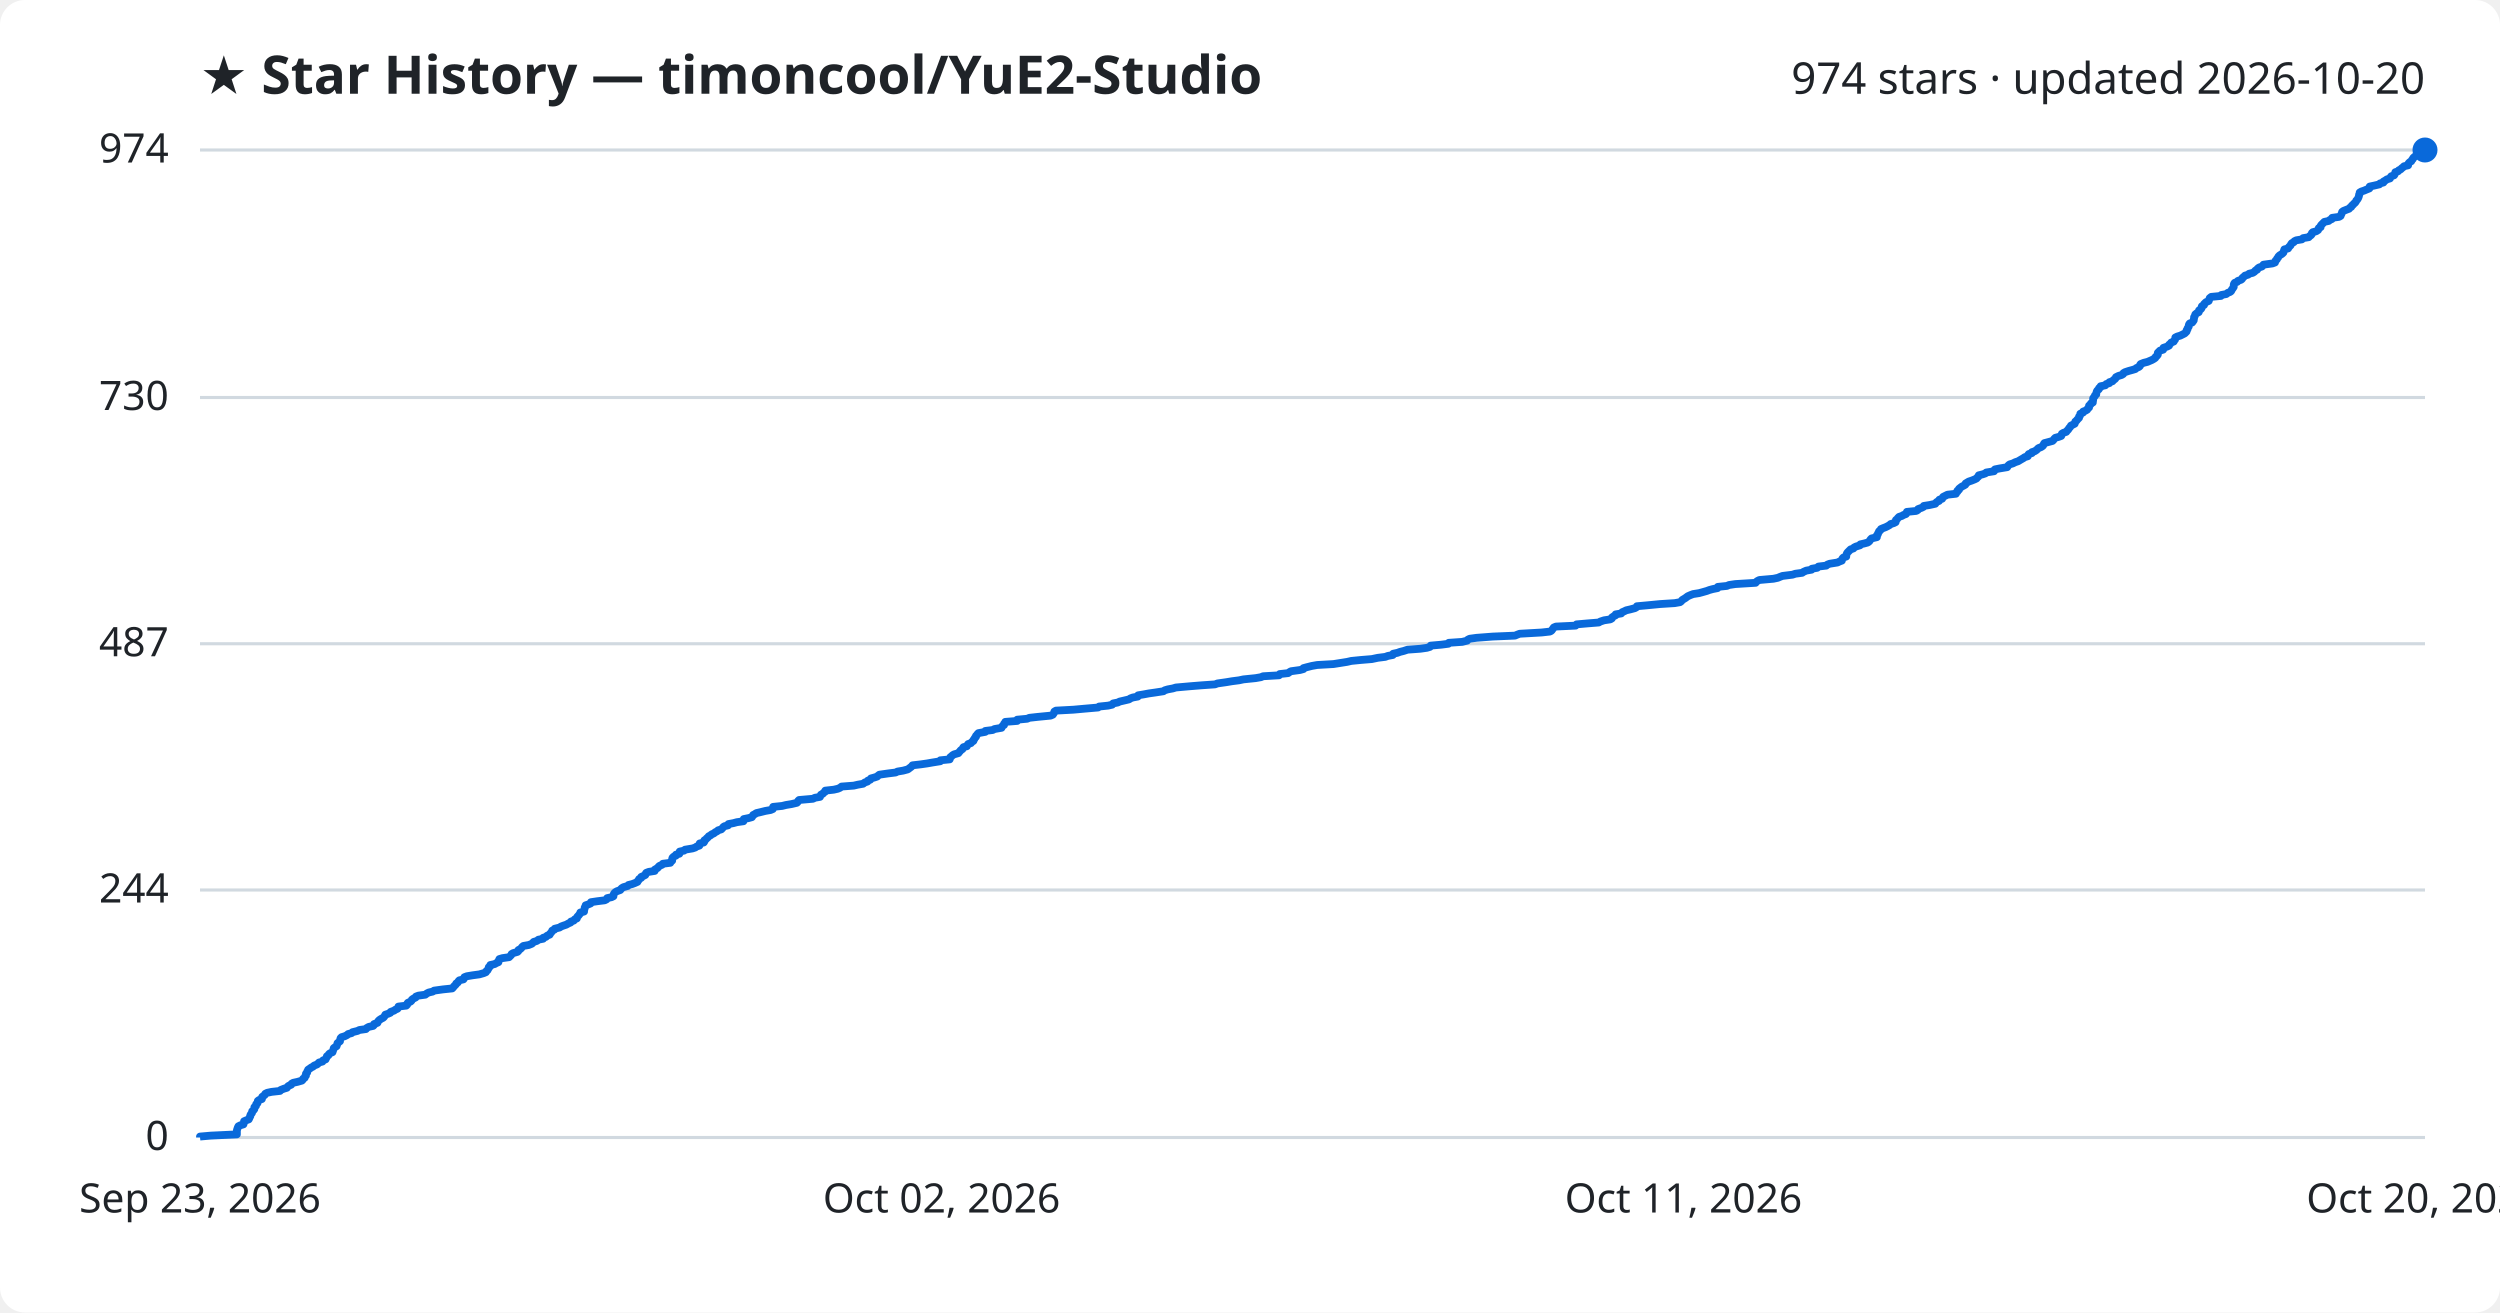
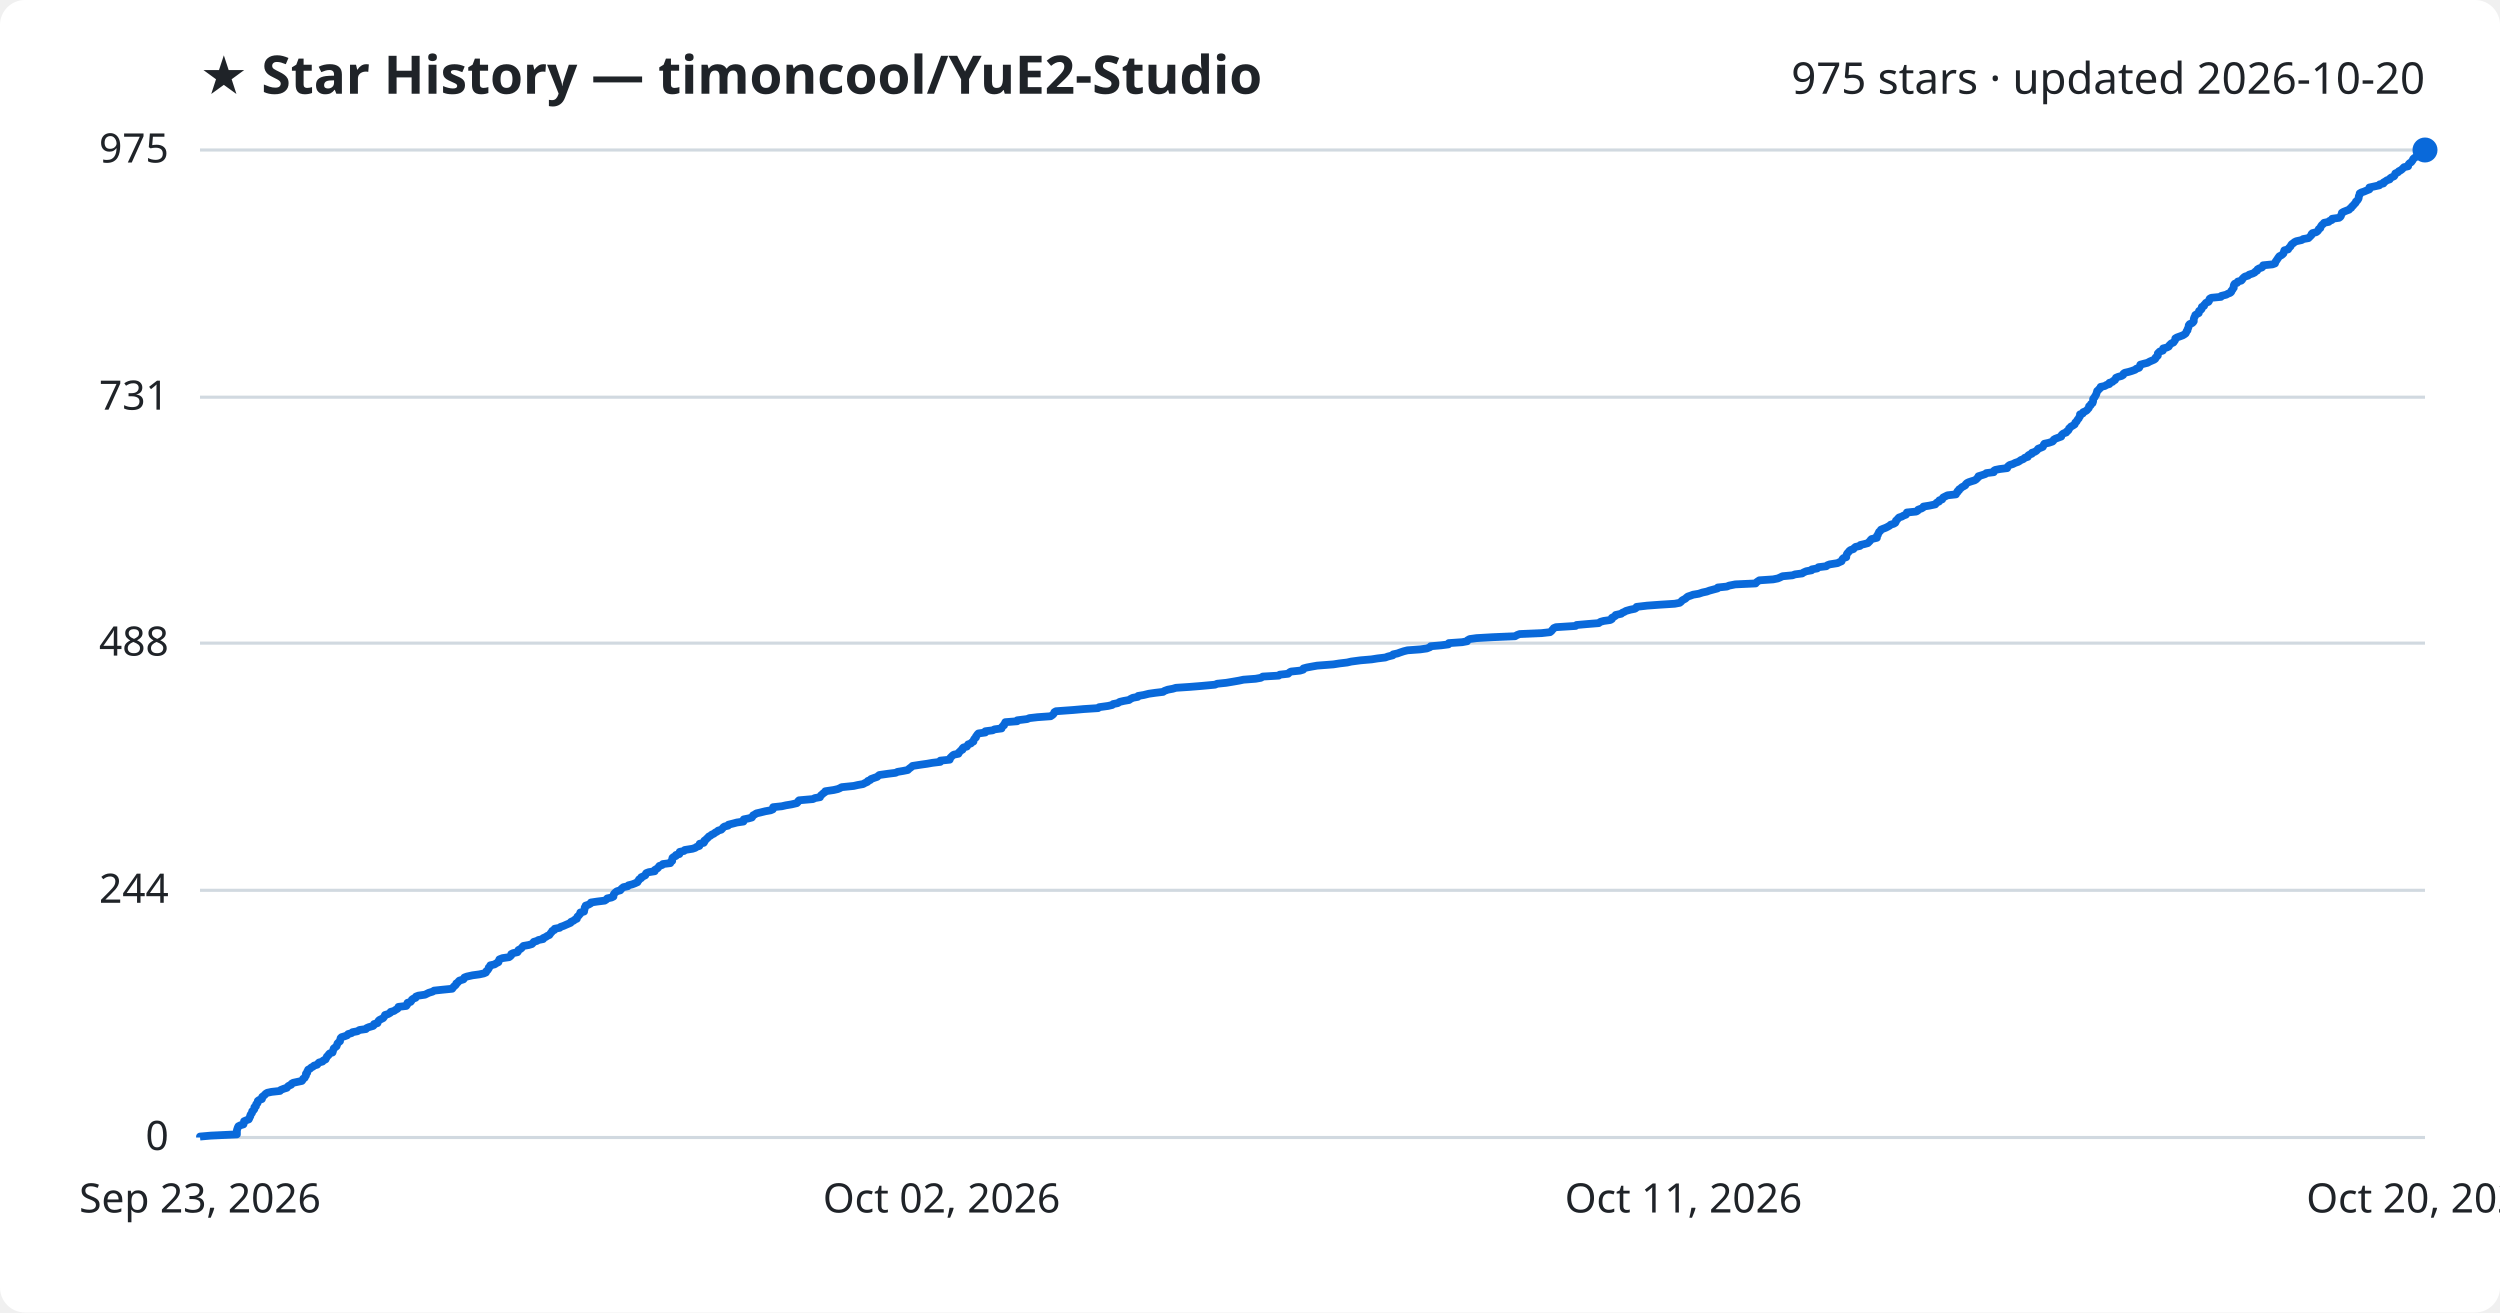
<svg xmlns="http://www.w3.org/2000/svg" viewBox="0 0 800 420" font-family="Segoe UI, sans-serif">
  <rect width="800" height="420" fill="#ffffff" rx="8" />
  <text x="64" y="30" fill="#1f2328" font-size="17" font-weight="700">★ Star History — timoncool/YuE2-Studio</text>
-   <text x="776" y="30" fill="#1f2328" font-size="14" text-anchor="end">974 stars · updated 2026-10-20</text>
+   <text x="776" y="30" fill="#1f2328" font-size="14" text-anchor="end">975 stars · updated 2026-10-20</text>
  <line x1="64" y1="364.0" x2="776" y2="364.0" stroke="#d1d9e0" stroke-width="1" />
  <text x="54" y="368.0" fill="#1f2328" font-size="13" text-anchor="end">0</text>
-   <line x1="64" y1="284.8" x2="776" y2="284.8" stroke="#d1d9e0" stroke-width="1" />
-   <text x="54" y="288.8" fill="#1f2328" font-size="13" text-anchor="end">244</text>
-   <line x1="64" y1="206.0" x2="776" y2="206.0" stroke="#d1d9e0" stroke-width="1" />
-   <text x="54" y="210.0" fill="#1f2328" font-size="13" text-anchor="end">487</text>
-   <line x1="64" y1="127.2" x2="776" y2="127.2" stroke="#d1d9e0" stroke-width="1" />
-   <text x="54" y="131.2" fill="#1f2328" font-size="13" text-anchor="end">730</text>
+   <line x1="64" y1="284.9" x2="776" y2="284.9" stroke="#d1d9e0" stroke-width="1" />
+   <text x="54" y="288.9" fill="#1f2328" font-size="13" text-anchor="end">244</text>
+   <line x1="64" y1="205.8" x2="776" y2="205.8" stroke="#d1d9e0" stroke-width="1" />
+   <text x="54" y="209.8" fill="#1f2328" font-size="13" text-anchor="end">488</text>
+   <line x1="64" y1="127.1" x2="776" y2="127.1" stroke="#d1d9e0" stroke-width="1" />
+   <text x="54" y="131.1" fill="#1f2328" font-size="13" text-anchor="end">731</text>
  <line x1="64" y1="48.0" x2="776" y2="48.0" stroke="#d1d9e0" stroke-width="1" />
-   <text x="54" y="52.0" fill="#1f2328" font-size="13" text-anchor="end">974</text>
-   <path d="M64.0,364.0 L64.0,363.7 L67.4,363.4 L75.8,363.0 L75.8,362.7 L75.8,362.4 L75.8,362.1 L75.8,361.7 L75.9,361.4 L76.0,361.1 L76.1,360.8 L76.3,360.4 L76.9,360.1 L77.9,359.8 L78.0,359.5 L78.1,359.1 L78.1,358.8 L78.8,358.5 L79.6,358.2 L79.8,357.8 L79.9,357.5 L80.1,357.2 L80.1,356.9 L80.3,356.5 L80.6,356.2 L80.7,355.9 L80.7,355.6 L81.2,355.2 L81.4,354.9 L81.4,354.6 L81.4,354.3 L81.9,353.9 L81.9,353.6 L82.0,353.3 L82.4,353.0 L82.5,352.6 L82.5,352.3 L82.9,352.0 L83.8,351.7 L83.9,351.3 L83.9,351.0 L84.3,350.7 L84.7,350.4 L84.9,350.0 L85.5,349.7 L86.9,349.4 L89.6,349.1 L89.8,348.8 L90.8,348.4 L91.8,348.1 L92.0,347.8 L92.3,347.5 L93.2,347.1 L93.3,346.8 L93.8,346.5 L95.2,346.2 L96.6,345.8 L96.9,345.5 L97.0,345.2 L97.5,344.9 L97.6,344.5 L97.9,344.2 L97.9,343.9 L97.9,343.6 L98.3,343.2 L98.3,342.9 L98.5,342.6 L98.6,342.3 L99.2,341.9 L99.6,341.6 L100.2,341.3 L100.5,341.0 L101.5,340.6 L101.8,340.3 L102.1,340.0 L103.2,339.7 L103.4,339.3 L104.2,339.0 L104.3,338.7 L104.5,338.4 L104.6,338.0 L105.1,337.7 L105.2,337.4 L105.5,337.1 L106.4,336.7 L106.5,336.4 L106.6,336.1 L106.7,335.8 L106.8,335.4 L107.2,335.1 L107.7,334.8 L107.8,334.5 L107.9,334.2 L108.0,333.8 L108.4,333.5 L108.8,333.2 L108.8,332.9 L108.9,332.5 L109.0,332.2 L109.3,331.9 L110.3,331.6 L111.1,331.2 L111.4,330.9 L112.5,330.6 L112.8,330.3 L114.4,329.9 L115.0,329.6 L117.1,329.3 L117.3,329.0 L118.0,328.6 L119.4,328.3 L119.7,328.0 L119.7,327.7 L120.8,327.3 L120.9,327.0 L121.1,326.7 L121.4,326.4 L122.0,326.0 L122.6,325.7 L122.9,325.4 L123.1,325.1 L123.3,324.7 L124.2,324.4 L124.9,324.1 L125.0,323.8 L126.1,323.4 L126.5,323.1 L127.2,322.8 L127.4,322.5 L127.5,322.1 L130.0,321.8 L130.3,321.5 L130.3,321.2 L130.5,320.9 L131.4,320.5 L131.7,320.2 L131.8,319.9 L132.2,319.6 L133.0,319.2 L133.1,318.9 L133.9,318.6 L136.1,318.3 L136.6,317.9 L137.2,317.6 L138.5,317.3 L138.9,317.0 L141.8,316.6 L144.7,316.3 L145.0,316.0 L145.2,315.7 L145.6,315.3 L145.9,315.0 L146.0,314.7 L146.5,314.4 L146.7,314.0 L147.0,313.7 L148.3,313.4 L148.5,313.1 L148.6,312.7 L149.4,312.4 L151.2,312.1 L153.4,311.8 L154.8,311.4 L155.5,311.1 L155.6,310.8 L156.0,310.5 L156.2,310.1 L156.4,309.8 L156.4,309.5 L156.9,309.2 L156.9,308.8 L158.3,308.5 L158.8,308.2 L159.5,307.9 L159.5,307.5 L159.7,307.2 L159.8,306.9 L160.8,306.6 L162.9,306.3 L163.3,305.9 L163.6,305.6 L163.7,305.3 L164.2,305.0 L165.6,304.6 L165.9,304.3 L165.9,304.0 L166.5,303.7 L166.9,303.3 L167.1,303.0 L167.5,302.7 L169.2,302.4 L170.2,302.0 L170.5,301.7 L170.8,301.4 L171.8,301.1 L172.3,300.7 L173.8,300.4 L173.8,300.1 L174.7,299.8 L175.1,299.4 L175.9,299.1 L176.0,298.8 L176.3,298.5 L176.6,298.1 L176.7,297.8 L177.4,297.5 L177.5,297.2 L179.1,296.8 L179.5,296.5 L180.3,296.2 L181.2,295.9 L181.9,295.5 L182.6,295.2 L182.7,294.9 L183.6,294.6 L183.9,294.2 L184.6,293.9 L184.6,293.6 L184.8,293.3 L185.2,292.9 L185.4,292.6 L185.7,292.3 L185.7,292.0 L186.9,291.7 L186.9,291.3 L187.0,291.0 L187.1,290.7 L187.1,290.4 L187.4,290.0 L187.4,289.7 L188.3,289.4 L189.0,289.1 L189.1,288.7 L191.1,288.4 L193.5,288.1 L194.1,287.8 L194.3,287.4 L195.7,287.1 L196.3,286.8 L196.3,286.5 L196.4,286.1 L196.6,285.8 L196.9,285.5 L197.4,285.2 L198.5,284.8 L198.7,284.5 L199.0,284.2 L199.5,283.9 L200.9,283.5 L201.1,283.2 L202.3,282.9 L203.1,282.6 L204.0,282.2 L204.1,281.9 L204.4,281.6 L204.5,281.3 L205.2,280.9 L205.2,280.6 L205.9,280.3 L206.5,280.0 L206.6,279.6 L206.8,279.3 L207.6,279.0 L209.5,278.7 L209.5,278.3 L210.0,278.0 L210.5,277.7 L210.7,277.4 L211.0,277.1 L211.9,276.7 L212.1,276.4 L214.5,276.1 L214.6,275.8 L215.1,275.4 L215.1,275.1 L215.1,274.8 L215.2,274.5 L215.6,274.1 L216.3,273.8 L216.3,273.5 L217.4,273.2 L217.4,272.8 L217.5,272.5 L218.9,272.2 L219.2,271.9 L221.6,271.5 L222.5,271.2 L222.9,270.9 L223.8,270.6 L223.8,270.2 L223.9,269.9 L225.2,269.6 L225.4,269.3 L225.4,268.9 L225.9,268.6 L226.1,268.3 L226.5,268.0 L226.8,267.6 L227.4,267.3 L227.7,267.0 L228.4,266.7 L228.9,266.3 L229.5,266.0 L229.8,265.7 L230.8,265.4 L231.2,265.0 L231.4,264.7 L231.8,264.4 L233.0,264.1 L233.1,263.7 L234.7,263.4 L235.8,263.1 L237.9,262.8 L238.0,262.5 L238.0,262.1 L239.5,261.8 L240.6,261.5 L240.8,261.2 L241.0,260.8 L241.6,260.5 L242.0,260.2 L243.3,259.9 L244.9,259.5 L246.6,259.2 L247.3,258.9 L247.4,258.6 L247.4,258.2 L250.3,257.9 L251.5,257.6 L253.3,257.3 L255.0,256.9 L255.3,256.6 L255.4,256.3 L255.7,256.0 L260.2,255.6 L260.7,255.3 L262.4,255.0 L262.5,254.7 L262.7,254.3 L263.3,254.0 L263.5,253.7 L264.0,253.4 L264.1,253.0 L266.8,252.7 L268.1,252.4 L268.8,252.1 L269.3,251.7 L273.2,251.4 L274.5,251.1 L276.2,250.8 L276.7,250.4 L277.6,250.1 L277.7,249.8 L278.5,249.5 L278.7,249.1 L279.8,248.8 L280.7,248.5 L281.0,248.2 L281.4,247.9 L284.2,247.5 L286.6,247.2 L287.2,246.9 L289.0,246.6 L290.5,246.2 L290.9,245.9 L291.3,245.6 L291.7,245.3 L292.0,244.9 L294.6,244.6 L296.7,244.3 L298.4,244.0 L300.9,243.6 L300.9,243.3 L303.9,243.0 L304.0,242.7 L304.1,242.3 L304.5,242.0 L304.8,241.7 L305.3,241.4 L306.7,241.0 L306.9,240.7 L307.2,240.4 L307.4,240.1 L308.0,239.7 L308.1,239.4 L308.3,239.1 L309.4,238.8 L309.6,238.4 L309.8,238.1 L310.7,237.8 L310.9,237.5 L311.5,237.1 L311.5,236.8 L311.8,236.5 L311.9,236.2 L312.3,235.8 L312.3,235.5 L312.6,235.2 L312.8,234.9 L313.1,234.6 L315.3,234.2 L315.3,233.9 L317.7,233.6 L318.2,233.3 L320.5,232.9 L320.6,232.6 L320.8,232.3 L321.3,232.0 L321.3,231.6 L321.6,231.3 L321.7,231.0 L325.5,230.7 L325.5,230.3 L328.7,230.0 L329.4,229.7 L332.1,229.4 L336.2,229.0 L336.9,228.7 L337.1,228.4 L337.3,228.1 L337.4,227.7 L337.9,227.4 L343.5,227.1 L346.8,226.8 L351.4,226.4 L351.7,226.1 L354.6,225.8 L355.9,225.5 L356.2,225.1 L357.7,224.8 L358.3,224.5 L359.6,224.2 L361.3,223.8 L361.7,223.5 L362.5,223.2 L364.1,222.9 L364.2,222.5 L366.0,222.2 L367.6,221.9 L369.7,221.6 L372.3,221.2 L372.7,220.9 L373.7,220.6 L375.3,220.3 L376.3,220.0 L380.8,219.6 L384.5,219.3 L388.8,219.0 L389.6,218.7 L392.4,218.3 L394.2,218.0 L396.5,217.7 L397.9,217.4 L401.8,217.0 L403.5,216.7 L404.2,216.4 L409.3,216.1 L409.5,215.7 L412.2,215.4 L412.6,215.1 L413.1,214.8 L416.0,214.4 L417.1,214.1 L417.1,213.8 L418.2,213.5 L419.8,213.1 L421.5,212.8 L426.7,212.5 L428.6,212.2 L431.1,211.8 L432.4,211.5 L435.4,211.2 L439.0,210.9 L440.9,210.5 L443.3,210.2 L444.1,209.9 L445.7,209.6 L445.8,209.2 L447.2,208.9 L448.0,208.6 L449.2,208.3 L450.4,207.9 L454.5,207.6 L456.6,207.3 L457.6,207.0 L457.8,206.6 L461.2,206.3 L463.5,206.0 L463.6,205.7 L467.9,205.4 L469.5,205.0 L469.7,204.7 L470.3,204.4 L472.5,204.1 L477.7,203.7 L484.8,203.4 L485.5,203.1 L486.3,202.8 L493.3,202.4 L496.0,202.1 L496.5,201.8 L496.7,201.5 L497.0,201.1 L497.2,200.8 L497.9,200.5 L504.2,200.2 L504.5,199.8 L507.9,199.5 L511.6,199.2 L512.1,198.9 L513.3,198.5 L515.3,198.2 L515.8,197.9 L515.8,197.6 L516.4,197.2 L517.0,196.9 L517.0,196.6 L518.8,196.3 L519.1,195.9 L519.8,195.6 L520.4,195.3 L521.7,195.0 L523.2,194.6 L523.7,194.3 L523.8,194.0 L527.1,193.7 L531.2,193.3 L535.9,193.0 L537.6,192.7 L538.0,192.4 L538.3,192.0 L538.8,191.7 L539.3,191.4 L539.7,191.1 L540.1,190.8 L541.0,190.4 L541.8,190.1 L543.7,189.8 L544.8,189.5 L546.2,189.1 L547.0,188.8 L548.1,188.5 L549.6,188.2 L549.7,187.8 L552.6,187.5 L553.3,187.2 L555.3,186.9 L561.8,186.5 L562.0,186.2 L562.4,185.9 L563.0,185.6 L567.5,185.2 L568.9,184.9 L569.6,184.6 L570.4,184.3 L573.6,183.9 L574.5,183.6 L576.7,183.3 L577.1,183.0 L578.0,182.6 L579.7,182.3 L579.8,182.0 L581.5,181.7 L581.9,181.3 L584.4,181.0 L584.7,180.7 L585.5,180.4 L588.0,180.0 L588.6,179.7 L589.4,179.4 L589.4,179.1 L589.6,178.7 L589.9,178.4 L590.8,178.1 L590.8,177.8 L590.9,177.4 L591.0,177.1 L591.2,176.8 L591.5,176.5 L591.8,176.2 L592.2,175.8 L593.1,175.5 L593.3,175.2 L593.9,174.9 L595.2,174.5 L595.3,174.2 L596.6,173.9 L597.7,173.6 L598.2,173.2 L598.4,172.9 L598.6,172.6 L598.9,172.3 L600.6,171.9 L600.6,171.6 L600.6,171.3 L600.9,171.0 L601.0,170.6 L601.2,170.3 L601.3,170.0 L601.7,169.7 L601.9,169.3 L602.6,169.0 L603.4,168.7 L604.0,168.4 L604.7,168.0 L605.0,167.7 L606.0,167.4 L606.6,167.1 L606.7,166.7 L606.7,166.4 L607.1,166.1 L607.3,165.8 L607.7,165.4 L608.6,165.1 L609.1,164.8 L609.9,164.5 L610.2,164.1 L610.2,163.8 L613.2,163.5 L613.7,163.2 L613.8,162.9 L614.9,162.5 L615.5,162.2 L615.6,161.9 L617.5,161.6 L619.3,161.2 L619.5,160.9 L619.8,160.6 L620.5,160.3 L620.6,159.9 L621.5,159.6 L621.6,159.3 L621.8,159.0 L622.6,158.6 L623.2,158.3 L625.9,158.0 L625.9,157.7 L626.4,157.3 L626.4,157.0 L626.9,156.7 L626.9,156.4 L627.4,156.0 L627.8,155.7 L628.4,155.4 L628.9,155.1 L629.0,154.7 L629.5,154.4 L630.0,154.1 L630.9,153.8 L631.9,153.4 L632.5,153.1 L632.7,152.8 L633.1,152.5 L633.2,152.1 L634.4,151.8 L635.3,151.5 L635.6,151.2 L638.1,150.8 L638.1,150.5 L638.4,150.2 L639.9,149.9 L642.3,149.5 L642.5,149.2 L642.7,148.9 L643.1,148.6 L644.1,148.3 L644.9,147.9 L645.8,147.6 L646.3,147.3 L646.8,147.0 L647.5,146.6 L647.9,146.3 L648.9,146.0 L648.9,145.7 L649.2,145.3 L650.2,145.0 L650.2,144.7 L651.1,144.4 L651.7,144.0 L652.0,143.7 L652.3,143.4 L653.1,143.1 L653.7,142.7 L653.9,142.4 L654.0,142.1 L654.2,141.8 L655.7,141.4 L656.8,141.1 L657.1,140.8 L657.3,140.5 L657.7,140.1 L658.8,139.8 L659.6,139.5 L659.7,139.2 L659.8,138.8 L660.3,138.5 L661.2,138.2 L661.4,137.9 L661.8,137.5 L662.0,137.2 L662.2,136.9 L662.5,136.6 L662.7,136.2 L663.3,135.9 L663.9,135.6 L664.0,135.3 L664.1,134.9 L664.5,134.6 L664.7,134.3 L665.0,134.0 L665.3,133.7 L665.3,133.3 L665.6,133.0 L665.7,132.7 L665.7,132.4 L666.6,132.0 L666.6,131.7 L667.4,131.4 L667.9,131.1 L668.1,130.7 L668.5,130.4 L668.5,130.1 L668.5,129.8 L669.0,129.4 L669.1,129.1 L669.7,128.8 L669.7,128.5 L669.8,128.1 L669.8,127.8 L669.8,127.5 L670.0,127.2 L670.3,126.8 L670.4,126.5 L670.8,126.2 L670.8,125.9 L670.9,125.5 L671.0,125.2 L671.2,124.9 L671.6,124.6 L671.7,124.2 L672.2,123.9 L672.2,123.6 L673.7,123.3 L674.0,122.9 L675.0,122.6 L675.0,122.3 L676.0,122.0 L676.3,121.6 L676.8,121.3 L677.0,121.0 L677.1,120.7 L677.9,120.3 L678.9,120.0 L679.4,119.7 L679.5,119.4 L680.0,119.1 L681.2,118.7 L682.3,118.4 L683.3,118.1 L683.6,117.8 L684.5,117.4 L684.8,117.1 L684.8,116.8 L685.0,116.5 L686.0,116.1 L687.2,115.8 L687.9,115.5 L688.6,115.2 L689.3,114.8 L689.7,114.5 L689.8,114.2 L690.2,113.9 L690.5,113.5 L690.5,113.2 L690.5,112.9 L690.8,112.6 L691.2,112.2 L692.2,111.9 L692.2,111.6 L692.3,111.3 L693.5,110.9 L694.1,110.6 L694.1,110.3 L694.5,110.0 L694.8,109.6 L695.6,109.3 L695.7,109.0 L696.0,108.7 L696.1,108.3 L696.1,108.0 L696.7,107.7 L697.7,107.4 L698.5,107.0 L699.1,106.7 L699.4,106.4 L699.7,106.1 L699.7,105.7 L700.0,105.4 L700.0,105.1 L700.2,104.8 L700.4,104.5 L700.4,104.1 L700.5,103.8 L700.7,103.5 L701.5,103.2 L701.8,102.8 L702.0,102.5 L702.0,102.2 L702.1,101.9 L702.1,101.5 L702.3,101.2 L702.4,100.9 L702.5,100.6 L703.0,100.2 L703.6,99.9 L703.7,99.6 L703.7,99.3 L704.3,98.9 L704.5,98.6 L704.5,98.3 L704.6,98.0 L705.3,97.6 L705.3,97.3 L705.6,97.0 L705.9,96.7 L706.8,96.3 L706.9,96.0 L707.0,95.7 L707.1,95.4 L707.6,95.0 L710.7,94.7 L710.8,94.4 L712.4,94.1 L712.9,93.7 L713.7,93.4 L714.0,93.1 L714.1,92.8 L714.4,92.4 L714.6,92.1 L714.8,91.8 L714.8,91.5 L714.8,91.1 L714.9,90.8 L715.1,90.5 L715.9,90.2 L716.1,89.9 L717.2,89.5 L717.5,89.2 L717.6,88.9 L718.0,88.6 L718.4,88.2 L719.4,87.9 L719.7,87.6 L720.9,87.3 L721.5,86.9 L721.7,86.6 L722.3,86.3 L722.4,86.0 L722.9,85.6 L723.8,85.3 L724.1,85.0 L724.3,84.7 L727.2,84.3 L728.0,84.0 L728.1,83.7 L728.2,83.4 L728.6,83.0 L728.7,82.7 L729.0,82.4 L729.1,82.1 L729.5,81.7 L730.0,81.4 L730.4,81.1 L730.7,80.8 L730.8,80.4 L730.9,80.1 L731.0,79.8 L732.2,79.5 L732.4,79.1 L732.7,78.8 L733.0,78.5 L733.1,78.2 L733.4,77.8 L734.0,77.5 L734.2,77.2 L734.8,76.9 L736.6,76.6 L737.0,76.2 L738.8,75.9 L739.0,75.6 L739.5,75.3 L739.8,74.9 L739.8,74.6 L740.1,74.3 L741.2,74.0 L741.8,73.6 L741.9,73.3 L742.0,73.0 L742.6,72.7 L742.6,72.3 L742.8,72.0 L743.1,71.7 L743.4,71.4 L743.8,71.0 L745.2,70.7 L745.5,70.4 L746.2,70.1 L746.3,69.7 L748.5,69.4 L749.0,69.1 L749.1,68.8 L749.3,68.4 L749.4,68.1 L749.5,67.8 L749.9,67.5 L750.9,67.1 L751.7,66.8 L751.9,66.5 L752.4,66.2 L752.6,65.8 L753.0,65.5 L753.2,65.2 L753.6,64.9 L753.9,64.5 L754.0,64.2 L754.3,63.9 L754.5,63.6 L754.7,63.2 L754.8,62.9 L754.9,62.6 L754.9,62.3 L755.1,62.0 L755.1,61.6 L755.6,61.3 L756.5,61.0 L757.2,60.7 L758.2,60.3 L758.2,60.0 L758.3,59.7 L759.7,59.4 L761.4,59.0 L761.6,58.7 L762.7,58.4 L762.7,58.1 L763.4,57.7 L763.8,57.4 L764.8,57.1 L764.9,56.8 L765.2,56.4 L766.1,56.1 L766.3,55.8 L766.4,55.5 L766.5,55.1 L767.4,54.8 L767.6,54.5 L768.2,54.2 L768.6,53.8 L769.0,53.5 L769.3,53.2 L770.6,52.9 L770.6,52.5 L770.8,52.2 L771.1,51.9 L771.6,51.6 L771.8,51.2 L772.1,50.9 L772.2,50.6 L772.5,50.3 L773.0,49.9 L773.4,49.6 L773.6,49.3 L774.1,49.0 L775.2,48.6 L775.7,48.3 L776.0,48.0 L776.0,48.0" fill="none" stroke="#0969da" stroke-width="2.5" stroke-linejoin="round" />
+   <text x="54" y="52.0" fill="#1f2328" font-size="13" text-anchor="end">975</text>
+   <path d="M64.0,364.0 L64.0,363.7 L67.4,363.4 L75.8,363.0 L75.8,362.7 L75.8,362.4 L75.8,362.1 L75.8,361.7 L75.9,361.4 L76.0,361.1 L76.1,360.8 L76.3,360.4 L76.9,360.1 L77.9,359.8 L78.0,359.5 L78.1,359.1 L78.1,358.8 L78.8,358.5 L79.6,358.2 L79.8,357.8 L79.9,357.5 L80.1,357.2 L80.1,356.9 L80.3,356.5 L80.6,356.2 L80.7,355.9 L80.7,355.6 L81.2,355.2 L81.4,354.9 L81.4,354.6 L81.4,354.3 L81.9,354.0 L81.9,353.6 L82.0,353.3 L82.4,353.0 L82.5,352.7 L82.5,352.3 L82.9,352.0 L83.8,351.7 L83.9,351.4 L83.9,351.0 L84.3,350.7 L84.7,350.4 L84.9,350.1 L85.5,349.7 L86.9,349.4 L89.6,349.1 L89.8,348.8 L90.8,348.4 L91.8,348.1 L92.0,347.8 L92.3,347.5 L93.2,347.1 L93.3,346.8 L93.8,346.5 L95.2,346.2 L96.6,345.9 L96.9,345.5 L97.0,345.2 L97.5,344.9 L97.6,344.6 L97.9,344.2 L97.9,343.9 L97.9,343.6 L98.3,343.3 L98.3,342.9 L98.5,342.6 L98.6,342.3 L99.2,342.0 L99.6,341.6 L100.2,341.3 L100.5,341.0 L101.5,340.7 L101.8,340.3 L102.1,340.0 L103.2,339.7 L103.4,339.4 L104.2,339.0 L104.3,338.7 L104.5,338.4 L104.6,338.1 L105.1,337.7 L105.2,337.4 L105.5,337.1 L106.4,336.8 L106.5,336.5 L106.6,336.1 L106.7,335.8 L106.8,335.5 L107.2,335.2 L107.7,334.8 L107.8,334.5 L107.9,334.2 L108.0,333.9 L108.4,333.5 L108.8,333.2 L108.8,332.9 L108.9,332.6 L109.0,332.2 L109.3,331.9 L110.3,331.6 L111.1,331.3 L111.4,330.9 L112.5,330.6 L112.8,330.3 L114.4,330.0 L115.0,329.6 L117.1,329.3 L117.3,329.0 L118.0,328.7 L119.4,328.3 L119.7,328.0 L119.7,327.7 L120.8,327.4 L120.9,327.1 L121.1,326.7 L121.4,326.4 L122.0,326.1 L122.6,325.8 L122.9,325.4 L123.1,325.1 L123.2,324.8 L124.2,324.5 L124.9,324.1 L125.0,323.8 L126.1,323.5 L126.5,323.2 L127.2,322.8 L127.4,322.5 L127.5,322.2 L130.0,321.9 L130.3,321.5 L130.3,321.2 L130.4,320.9 L131.4,320.6 L131.7,320.2 L131.8,319.9 L132.2,319.6 L133.0,319.3 L133.1,318.9 L133.9,318.6 L136.0,318.3 L136.6,318.0 L137.2,317.7 L138.5,317.3 L138.9,317.0 L141.7,316.7 L144.7,316.4 L145.0,316.0 L145.2,315.7 L145.6,315.4 L145.9,315.1 L146.0,314.7 L146.5,314.4 L146.7,314.1 L147.0,313.8 L148.3,313.4 L148.5,313.1 L148.6,312.8 L149.4,312.5 L151.2,312.1 L153.4,311.8 L154.8,311.5 L155.5,311.2 L155.6,310.8 L156.0,310.5 L156.2,310.2 L156.4,309.9 L156.4,309.6 L156.9,309.2 L156.9,308.9 L158.3,308.6 L158.7,308.3 L159.5,307.9 L159.5,307.6 L159.7,307.3 L159.8,307.0 L160.8,306.6 L162.9,306.3 L163.3,306.0 L163.6,305.7 L163.6,305.3 L164.2,305.0 L165.6,304.7 L165.8,304.4 L165.9,304.0 L166.5,303.7 L166.9,303.4 L167.1,303.1 L167.5,302.7 L169.2,302.4 L170.2,302.1 L170.5,301.8 L170.8,301.4 L171.8,301.1 L172.3,300.8 L173.8,300.5 L173.8,300.2 L174.7,299.8 L175.1,299.5 L175.8,299.2 L176.0,298.9 L176.3,298.5 L176.6,298.2 L176.7,297.9 L177.4,297.6 L177.5,297.2 L179.1,296.9 L179.4,296.6 L180.3,296.3 L181.2,295.9 L181.9,295.6 L182.6,295.3 L182.7,295.0 L183.6,294.6 L183.9,294.3 L184.6,294.0 L184.6,293.7 L184.8,293.3 L185.2,293.0 L185.4,292.7 L185.7,292.4 L185.7,292.0 L186.9,291.7 L186.9,291.4 L187.0,291.1 L187.1,290.8 L187.1,290.4 L187.4,290.1 L187.4,289.8 L188.3,289.5 L189.0,289.1 L189.1,288.8 L191.1,288.5 L193.5,288.2 L194.1,287.8 L194.3,287.5 L195.7,287.2 L196.3,286.9 L196.3,286.5 L196.4,286.2 L196.6,285.9 L196.9,285.6 L197.4,285.2 L198.5,284.9 L198.7,284.6 L199.0,284.3 L199.5,283.9 L200.9,283.6 L201.1,283.3 L202.3,283.0 L203.1,282.7 L204.0,282.3 L204.1,282.0 L204.4,281.7 L204.5,281.4 L205.2,281.0 L205.2,280.7 L205.9,280.4 L206.5,280.1 L206.6,279.7 L206.8,279.4 L207.6,279.1 L209.5,278.8 L209.5,278.4 L210.0,278.1 L210.5,277.8 L210.7,277.5 L211.0,277.1 L211.9,276.8 L212.1,276.5 L214.5,276.2 L214.6,275.8 L215.1,275.5 L215.1,275.2 L215.1,274.9 L215.2,274.5 L215.6,274.2 L216.3,273.9 L216.3,273.6 L217.4,273.3 L217.4,272.9 L217.5,272.6 L218.9,272.3 L219.1,272.0 L221.6,271.6 L222.5,271.3 L222.9,271.0 L223.8,270.7 L223.8,270.3 L223.9,270.0 L225.2,269.7 L225.4,269.4 L225.4,269.0 L225.9,268.7 L226.1,268.4 L226.5,268.1 L226.8,267.7 L227.4,267.4 L227.7,267.1 L228.4,266.8 L228.9,266.4 L229.5,266.1 L229.8,265.8 L230.8,265.5 L231.2,265.1 L231.4,264.8 L231.8,264.5 L233.0,264.2 L233.1,263.9 L234.7,263.5 L235.8,263.2 L237.9,262.9 L238.0,262.6 L238.0,262.2 L239.5,261.9 L240.6,261.6 L240.8,261.3 L241.0,260.9 L241.6,260.6 L242.0,260.3 L243.3,260.0 L244.9,259.6 L246.6,259.3 L247.3,259.0 L247.3,258.7 L247.4,258.3 L250.2,258.0 L251.5,257.7 L253.3,257.4 L255.0,257.0 L255.3,256.7 L255.4,256.4 L255.7,256.1 L260.2,255.7 L260.7,255.4 L262.4,255.1 L262.5,254.8 L262.7,254.5 L263.2,254.1 L263.5,253.8 L264.0,253.5 L264.1,253.2 L266.8,252.8 L268.1,252.5 L268.8,252.2 L269.3,251.9 L273.2,251.5 L274.5,251.2 L276.2,250.9 L276.7,250.6 L277.6,250.2 L277.7,249.9 L278.5,249.6 L278.7,249.3 L279.8,248.9 L280.7,248.6 L281.0,248.3 L281.4,248.0 L284.2,247.6 L286.6,247.3 L287.2,247.0 L289.0,246.7 L290.5,246.4 L290.9,246.0 L291.3,245.7 L291.7,245.4 L292.0,245.1 L294.6,244.7 L296.7,244.4 L298.4,244.1 L300.9,243.8 L300.9,243.4 L303.9,243.1 L304.0,242.8 L304.1,242.5 L304.5,242.1 L304.8,241.8 L305.2,241.5 L306.7,241.2 L306.8,240.8 L307.2,240.5 L307.4,240.2 L308.0,239.9 L308.0,239.5 L308.3,239.2 L309.4,238.9 L309.6,238.6 L309.8,238.2 L310.7,237.9 L310.9,237.6 L311.5,237.3 L311.5,237.0 L311.7,236.6 L311.9,236.3 L312.3,236.0 L312.3,235.7 L312.6,235.3 L312.8,235.0 L313.1,234.7 L315.3,234.4 L315.3,234.0 L317.7,233.7 L318.2,233.4 L320.5,233.1 L320.6,232.7 L320.8,232.4 L321.3,232.1 L321.3,231.8 L321.6,231.4 L321.7,231.1 L325.5,230.8 L325.5,230.5 L328.7,230.1 L329.4,229.8 L332.0,229.5 L336.2,229.2 L336.8,228.8 L337.1,228.5 L337.3,228.2 L337.4,227.9 L337.9,227.6 L343.4,227.2 L346.8,226.9 L351.4,226.6 L351.7,226.3 L354.6,225.9 L355.9,225.6 L356.2,225.3 L357.7,225.0 L358.3,224.6 L359.6,224.3 L361.3,224.0 L361.7,223.7 L362.5,223.3 L364.1,223.0 L364.2,222.7 L366.0,222.4 L367.6,222.0 L369.7,221.7 L372.2,221.4 L372.6,221.1 L373.7,220.7 L375.3,220.4 L376.3,220.1 L380.8,219.8 L384.5,219.5 L388.8,219.1 L389.5,218.8 L392.4,218.5 L394.2,218.2 L396.5,217.8 L397.9,217.5 L401.8,217.2 L403.5,216.9 L404.1,216.5 L409.2,216.2 L409.5,215.9 L412.2,215.6 L412.6,215.2 L413.1,214.9 L416.0,214.6 L417.0,214.3 L417.1,213.9 L418.2,213.6 L419.8,213.3 L421.5,213.0 L426.7,212.6 L428.6,212.3 L431.1,212.0 L432.4,211.7 L435.4,211.3 L438.9,211.0 L440.8,210.7 L443.3,210.4 L444.1,210.1 L445.7,209.7 L445.8,209.4 L447.2,209.1 L448.0,208.8 L449.2,208.4 L450.4,208.1 L454.5,207.8 L456.6,207.5 L457.6,207.1 L457.8,206.8 L461.2,206.5 L463.5,206.2 L463.6,205.8 L467.9,205.5 L469.5,205.2 L469.6,204.9 L470.3,204.5 L472.5,204.2 L477.7,203.9 L484.8,203.6 L485.5,203.2 L486.3,202.9 L493.3,202.6 L496.0,202.3 L496.5,201.9 L496.7,201.6 L497.0,201.3 L497.2,201.0 L497.9,200.7 L504.2,200.3 L504.5,200.0 L507.9,199.7 L511.6,199.4 L512.1,199.0 L513.2,198.7 L515.3,198.4 L515.8,198.1 L515.8,197.7 L516.4,197.4 L516.9,197.1 L517.0,196.8 L518.8,196.4 L519.1,196.1 L519.8,195.8 L520.3,195.5 L521.7,195.1 L523.2,194.8 L523.6,194.5 L523.7,194.2 L527.1,193.8 L531.2,193.5 L535.9,193.2 L537.5,192.9 L538.0,192.5 L538.2,192.2 L538.7,191.9 L539.3,191.6 L539.6,191.3 L540.1,190.9 L541.0,190.6 L541.8,190.3 L543.6,190.0 L544.8,189.6 L546.2,189.3 L547.0,189.0 L548.1,188.7 L549.6,188.3 L549.7,188.0 L552.6,187.7 L553.3,187.4 L555.3,187.0 L561.8,186.7 L562.0,186.4 L562.4,186.1 L563.0,185.7 L567.4,185.4 L568.9,185.1 L569.6,184.8 L570.4,184.4 L573.6,184.1 L574.4,183.8 L576.7,183.5 L577.1,183.2 L578.0,182.8 L579.7,182.5 L579.8,182.2 L581.5,181.9 L581.9,181.5 L584.4,181.2 L584.7,180.9 L585.5,180.6 L588.0,180.2 L588.6,179.9 L589.3,179.6 L589.4,179.3 L589.6,178.9 L589.9,178.6 L590.8,178.3 L590.8,178.0 L590.9,177.6 L591.0,177.3 L591.2,177.0 L591.5,176.7 L591.8,176.3 L592.2,176.0 L593.1,175.7 L593.3,175.4 L593.8,175.0 L595.2,174.7 L595.3,174.4 L596.6,174.1 L597.7,173.8 L598.1,173.4 L598.4,173.1 L598.6,172.8 L598.9,172.5 L600.6,172.1 L600.6,171.8 L600.6,171.5 L600.9,171.2 L601.0,170.8 L601.2,170.5 L601.3,170.2 L601.7,169.9 L601.9,169.5 L602.6,169.2 L603.4,168.9 L604.0,168.6 L604.7,168.2 L605.0,167.9 L606.0,167.6 L606.5,167.3 L606.7,166.9 L606.7,166.6 L607.1,166.3 L607.3,166.0 L607.7,165.6 L608.6,165.3 L609.1,165.0 L609.9,164.7 L610.1,164.4 L610.2,164.0 L613.2,163.7 L613.7,163.4 L613.8,163.1 L614.9,162.7 L615.4,162.4 L615.5,162.1 L617.4,161.8 L619.3,161.4 L619.5,161.1 L619.8,160.8 L620.5,160.5 L620.6,160.1 L621.5,159.8 L621.6,159.5 L621.8,159.2 L622.6,158.8 L623.2,158.5 L625.9,158.2 L625.9,157.9 L626.4,157.5 L626.4,157.2 L626.9,156.9 L626.9,156.6 L627.4,156.3 L627.8,155.9 L628.4,155.6 L628.9,155.3 L629.0,155.0 L629.4,154.6 L630.0,154.3 L630.9,154.0 L631.9,153.7 L632.5,153.3 L632.7,153.0 L633.1,152.7 L633.1,152.4 L634.4,152.0 L635.3,151.7 L635.6,151.4 L638.0,151.1 L638.0,150.7 L638.4,150.4 L639.9,150.1 L642.3,149.8 L642.4,149.4 L642.7,149.1 L643.1,148.8 L644.1,148.5 L644.9,148.1 L645.8,147.8 L646.3,147.5 L646.7,147.2 L647.5,146.9 L647.9,146.5 L648.9,146.2 L648.9,145.9 L649.2,145.6 L650.2,145.2 L650.2,144.9 L651.1,144.6 L651.6,144.3 L652.0,143.9 L652.2,143.6 L653.0,143.3 L653.7,143.0 L653.9,142.6 L654.0,142.3 L654.2,142.0 L655.6,141.7 L656.8,141.3 L657.1,141.0 L657.2,140.7 L657.7,140.4 L658.8,140.0 L659.6,139.7 L659.6,139.4 L659.8,139.1 L660.3,138.7 L661.2,138.4 L661.3,138.1 L661.8,137.8 L662.0,137.5 L662.1,137.1 L662.5,136.8 L662.7,136.5 L663.3,136.2 L663.9,135.8 L664.0,135.5 L664.1,135.2 L664.5,134.9 L664.7,134.5 L664.9,134.2 L665.2,133.9 L665.3,133.6 L665.6,133.2 L665.6,132.9 L665.6,132.6 L666.5,132.3 L666.6,131.9 L667.3,131.6 L667.8,131.3 L668.0,131.0 L668.4,130.6 L668.5,130.3 L668.5,130.0 L669.0,129.7 L669.1,129.3 L669.6,129.0 L669.7,128.7 L669.8,128.4 L669.8,128.1 L669.8,127.7 L670.0,127.4 L670.3,127.1 L670.4,126.8 L670.7,126.4 L670.8,126.1 L670.9,125.8 L671.0,125.5 L671.1,125.1 L671.5,124.8 L671.7,124.5 L672.1,124.2 L672.2,123.8 L673.6,123.5 L674.0,123.2 L675.0,122.9 L675.0,122.5 L676.0,122.2 L676.2,121.9 L676.8,121.6 L677.0,121.2 L677.1,120.9 L677.8,120.6 L678.9,120.3 L679.4,120.0 L679.5,119.6 L679.9,119.3 L681.2,119.0 L682.2,118.7 L683.3,118.3 L683.6,118.0 L684.5,117.7 L684.7,117.4 L684.8,117.0 L684.9,116.7 L686.0,116.4 L687.2,116.1 L687.9,115.7 L688.6,115.4 L689.3,115.1 L689.7,114.8 L689.8,114.4 L690.2,114.1 L690.5,113.8 L690.5,113.5 L690.5,113.1 L690.8,112.8 L691.1,112.5 L692.1,112.2 L692.2,111.8 L692.2,111.5 L693.4,111.2 L694.0,110.9 L694.1,110.6 L694.5,110.2 L694.8,109.9 L695.5,109.6 L695.7,109.3 L696.0,108.9 L696.1,108.6 L696.1,108.3 L696.6,108.0 L697.7,107.6 L698.5,107.3 L699.0,107.0 L699.4,106.7 L699.6,106.3 L699.7,106.0 L700.0,105.7 L700.0,105.4 L700.2,105.0 L700.3,104.7 L700.4,104.4 L700.4,104.1 L700.7,103.7 L701.5,103.4 L701.8,103.1 L702.0,102.8 L702.0,102.4 L702.0,102.1 L702.1,101.8 L702.2,101.5 L702.4,101.2 L702.5,100.8 L703.0,100.5 L703.6,100.2 L703.6,99.9 L703.7,99.5 L704.2,99.2 L704.5,98.9 L704.5,98.6 L704.6,98.2 L705.3,97.9 L705.3,97.6 L705.6,97.3 L705.9,96.9 L706.7,96.6 L706.9,96.3 L706.9,96.0 L707.1,95.6 L707.6,95.3 L710.7,95.0 L710.8,94.7 L712.4,94.3 L712.9,94.0 L713.7,93.7 L714.0,93.4 L714.0,93.1 L714.4,92.7 L714.5,92.4 L714.8,92.1 L714.8,91.8 L714.8,91.4 L714.9,91.1 L715.1,90.8 L715.9,90.5 L716.1,90.1 L717.2,89.8 L717.5,89.5 L717.6,89.2 L718.0,88.8 L718.4,88.5 L719.4,88.2 L719.7,87.9 L720.9,87.5 L721.5,87.2 L721.7,86.9 L722.3,86.6 L722.4,86.2 L722.9,85.9 L723.8,85.6 L724.1,85.3 L724.2,84.9 L727.2,84.6 L728.0,84.3 L728.1,84.0 L728.2,83.7 L728.5,83.3 L728.7,83.0 L728.9,82.7 L729.1,82.4 L729.4,82.0 L730.0,81.7 L730.4,81.4 L730.7,81.1 L730.8,80.7 L730.9,80.4 L731.0,80.1 L732.2,79.8 L732.4,79.4 L732.7,79.1 L733.0,78.8 L733.1,78.5 L733.4,78.1 L733.9,77.8 L734.2,77.5 L734.8,77.2 L736.6,76.8 L737.0,76.5 L738.7,76.2 L739.0,75.9 L739.4,75.5 L739.7,75.2 L739.7,74.9 L740.0,74.6 L741.2,74.3 L741.7,73.9 L741.9,73.6 L742.0,73.3 L742.5,73.0 L742.6,72.6 L742.8,72.3 L743.0,72.0 L743.4,71.7 L743.7,71.3 L745.2,71.0 L745.4,70.7 L746.2,70.4 L746.3,70.0 L748.5,69.7 L748.9,69.4 L749.1,69.1 L749.2,68.7 L749.4,68.4 L749.4,68.1 L749.9,67.8 L750.9,67.4 L751.7,67.1 L751.9,66.8 L752.4,66.5 L752.6,66.1 L753.0,65.8 L753.2,65.5 L753.5,65.2 L753.8,64.9 L753.9,64.5 L754.3,64.2 L754.5,63.9 L754.7,63.6 L754.8,63.2 L754.8,62.9 L754.9,62.6 L755.1,62.3 L755.1,61.9 L755.6,61.6 L756.5,61.3 L757.2,61.0 L758.2,60.6 L758.2,60.3 L758.2,60.0 L759.6,59.7 L761.4,59.3 L761.5,59.0 L762.7,58.7 L762.7,58.4 L763.4,58.0 L763.8,57.7 L764.7,57.4 L764.8,57.1 L765.2,56.8 L766.1,56.4 L766.3,56.1 L766.4,55.8 L766.5,55.5 L767.4,55.1 L767.6,54.8 L768.2,54.5 L768.6,54.2 L769.0,53.8 L769.3,53.5 L770.6,53.2 L770.6,52.9 L770.8,52.5 L771.1,52.2 L771.6,51.9 L771.8,51.6 L772.1,51.2 L772.2,50.9 L772.5,50.6 L773.0,50.3 L773.4,49.9 L773.6,49.6 L774.0,49.3 L775.1,49.0 L775.6,48.6 L776.0,48.3 L776.0,48.0 L776.0,48.0" fill="none" stroke="#0969da" stroke-width="2.5" stroke-linejoin="round" />
  <circle cx="776.0" cy="48.0" r="4" fill="#0969da" />
  <text x="64.0" y="388" fill="#1f2328" font-size="13" text-anchor="middle">Sep 23, 2026</text>
  <text x="301.3" y="388" fill="#1f2328" font-size="13" text-anchor="middle">Oct 02, 2026</text>
  <text x="538.7" y="388" fill="#1f2328" font-size="13" text-anchor="middle">Oct 11, 2026</text>
  <text x="776.0" y="388" fill="#1f2328" font-size="13" text-anchor="middle">Oct 20, 2026</text>
</svg>
